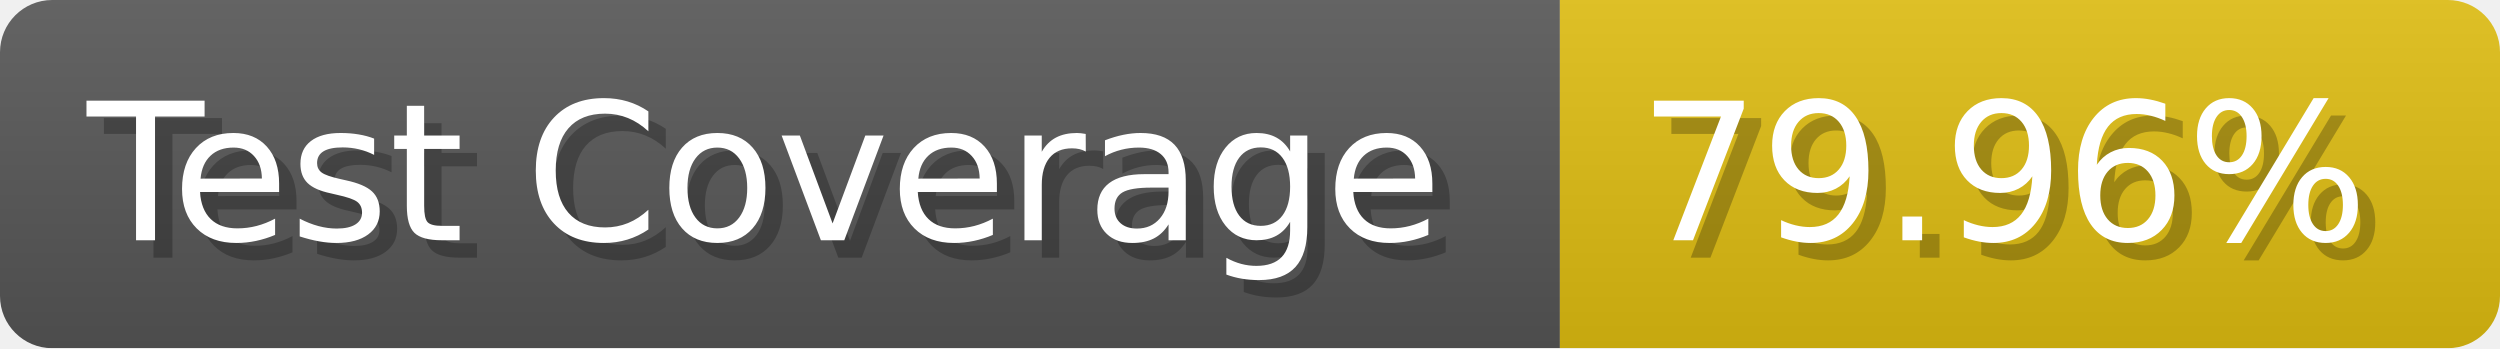
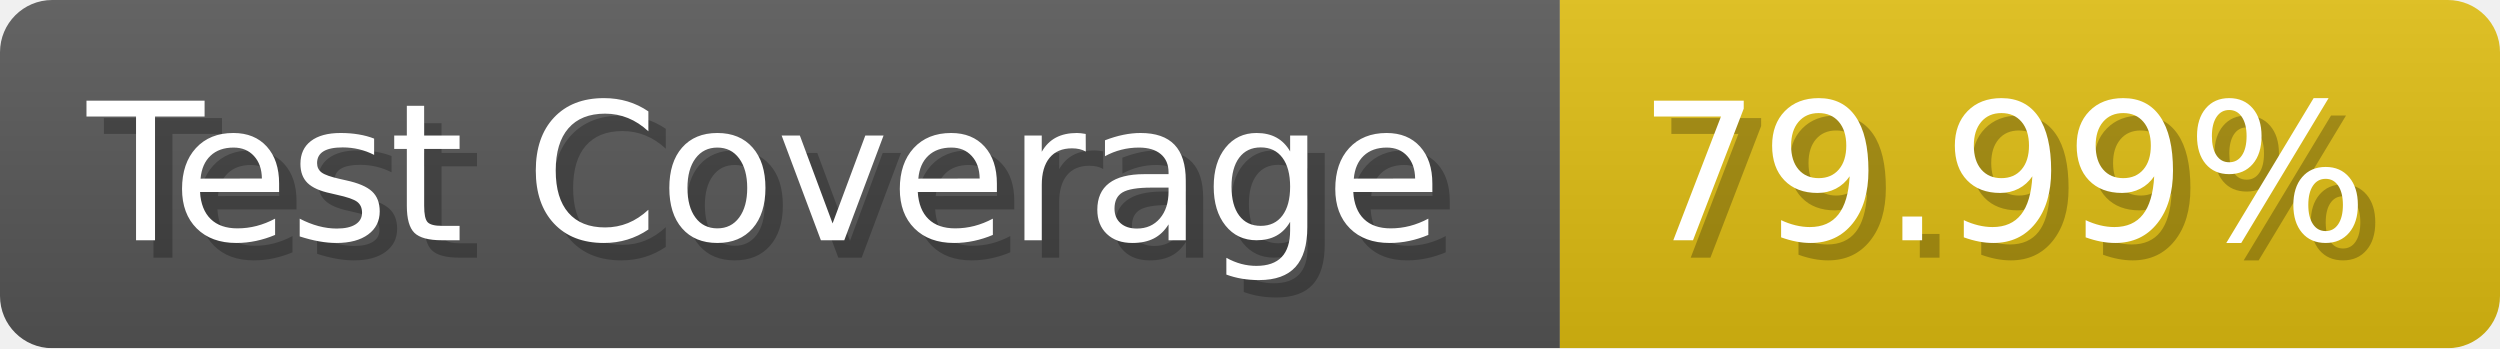
- <svg xmlns="http://www.w3.org/2000/svg" width="143.6" height="20" viewBox="0 0 1436 200" role="img" aria-label="Test Coverage: 79.96%">
+ <svg xmlns="http://www.w3.org/2000/svg" width="143.6" height="20" viewBox="0 0 1436 200" role="img" aria-label="Test Coverage: 79.99%">
  <linearGradient id="a" x2="0" y2="100%">
    <stop offset="0" stop-opacity=".1" stop-color="#EEE" />
    <stop offset="1" stop-opacity=".1" />
  </linearGradient>
  <mask id="m">
    <rect width="1436" height="200" rx="30" fill="#FFF" />
  </mask>
  <g mask="url(#m)">
    <rect width="896" height="200" fill="#555" />
    <rect width="540" height="200" fill="#DB1" x="896" />
    <rect width="1436" height="200" fill="url(#a)" />
  </g>
  <g aria-hidden="true" fill="#fff" text-anchor="start" font-family="Verdana,DejaVu Sans,sans-serif" font-size="110">
    <text x="60" y="148" textLength="796" fill="#000" opacity="0.25">Test Coverage</text>
    <text x="50" y="138" textLength="796">Test Coverage</text>
-     <text x="951" y="148" textLength="440" fill="#000" opacity="0.25">79.96%</text>
-     <text x="941" y="138" textLength="440">79.96%</text>
+     <text x="951" y="148" textLength="440" fill="#000" opacity="0.25">79.99%</text>
+     <text x="941" y="138" textLength="440">79.99%</text>
  </g>
</svg>
